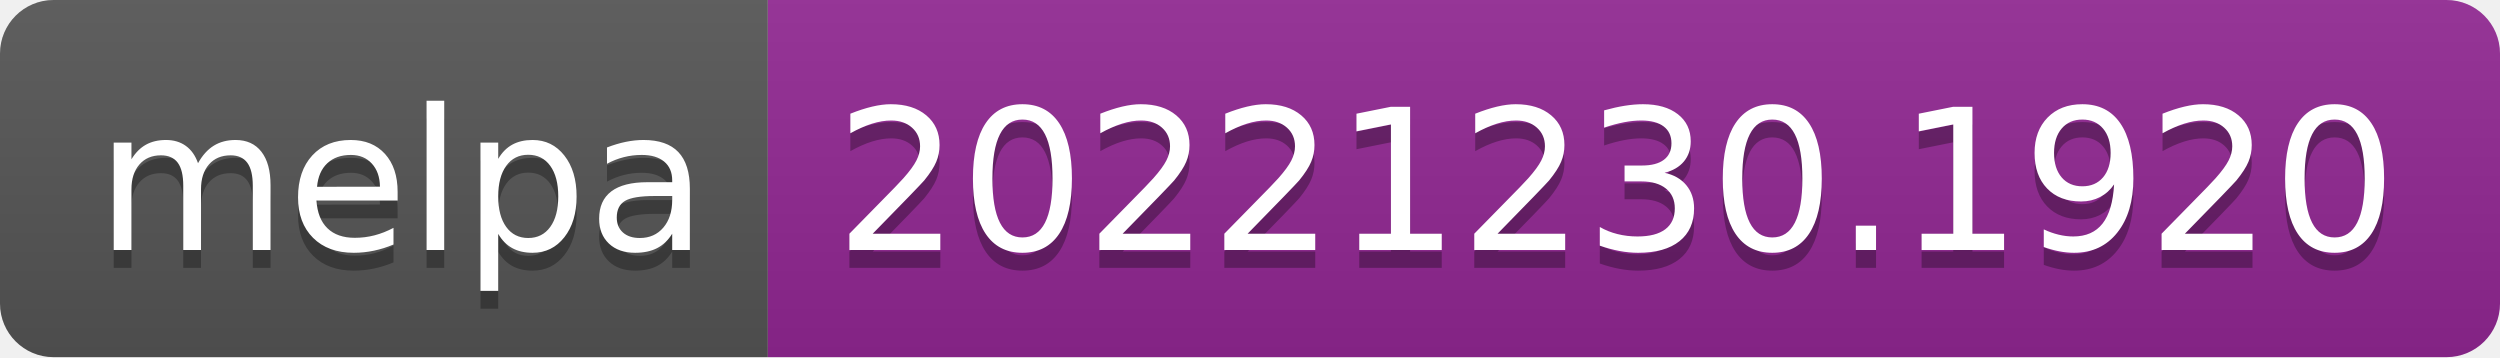
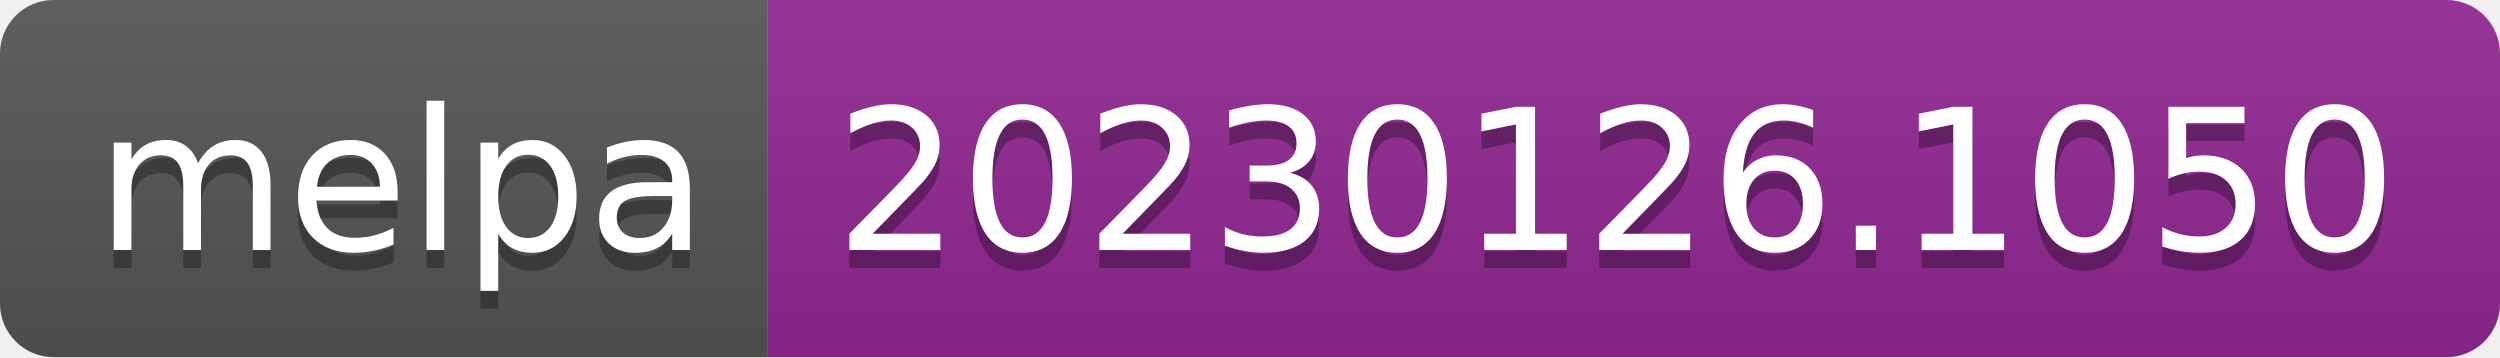
- <svg xmlns="http://www.w3.org/2000/svg" width="140" height="20" role="img" aria-label="melpa: 20221230.1920">
+ <svg xmlns="http://www.w3.org/2000/svg" width="140" height="20" role="img" aria-label="melpa: 20230126.1050">
  <linearGradient id="s" x2="0" y2="100%">
    <stop offset="0" stop-color="#bbb" stop-opacity=".1" />
    <stop offset="1" stop-opacity=".1" />
  </linearGradient>
  <clipPath id="r">
    <rect width="140" height="20" rx="3" fill="#fff" />
  </clipPath>
  <g clip-path="url(#r)">
    <rect width="43" height="20" fill="#555" />
    <rect x="43" width="97" height="20" fill="#922793" />
    <rect width="140" height="20" fill="url(#s)" />
  </g>
  <g fill="#fff" text-anchor="middle" font-family="Verdana,Geneva,DejaVu Sans,sans-serif" text-rendering="geometricPrecision" font-size="110">
    <text aria-hidden="true" x="225" y="150" fill="#010101" fill-opacity=".3" transform="scale(.1)" textLength="330">melpa</text>
    <text x="225" y="140" transform="scale(.1)" fill="#fff" textLength="330">melpa</text>
-     <text aria-hidden="true" x="905" y="150" fill="#010101" fill-opacity=".3" transform="scale(.1)" textLength="870">20221230.1920</text>
-     <text x="905" y="140" transform="scale(.1)" fill="#fff" textLength="870">20221230.1920</text>
+     <text aria-hidden="true" x="905" y="150" fill="#010101" fill-opacity=".3" transform="scale(.1)" textLength="870">20230126.1050</text>
+     <text x="905" y="140" transform="scale(.1)" fill="#fff" textLength="870">20230126.1050</text>
  </g>
</svg>
